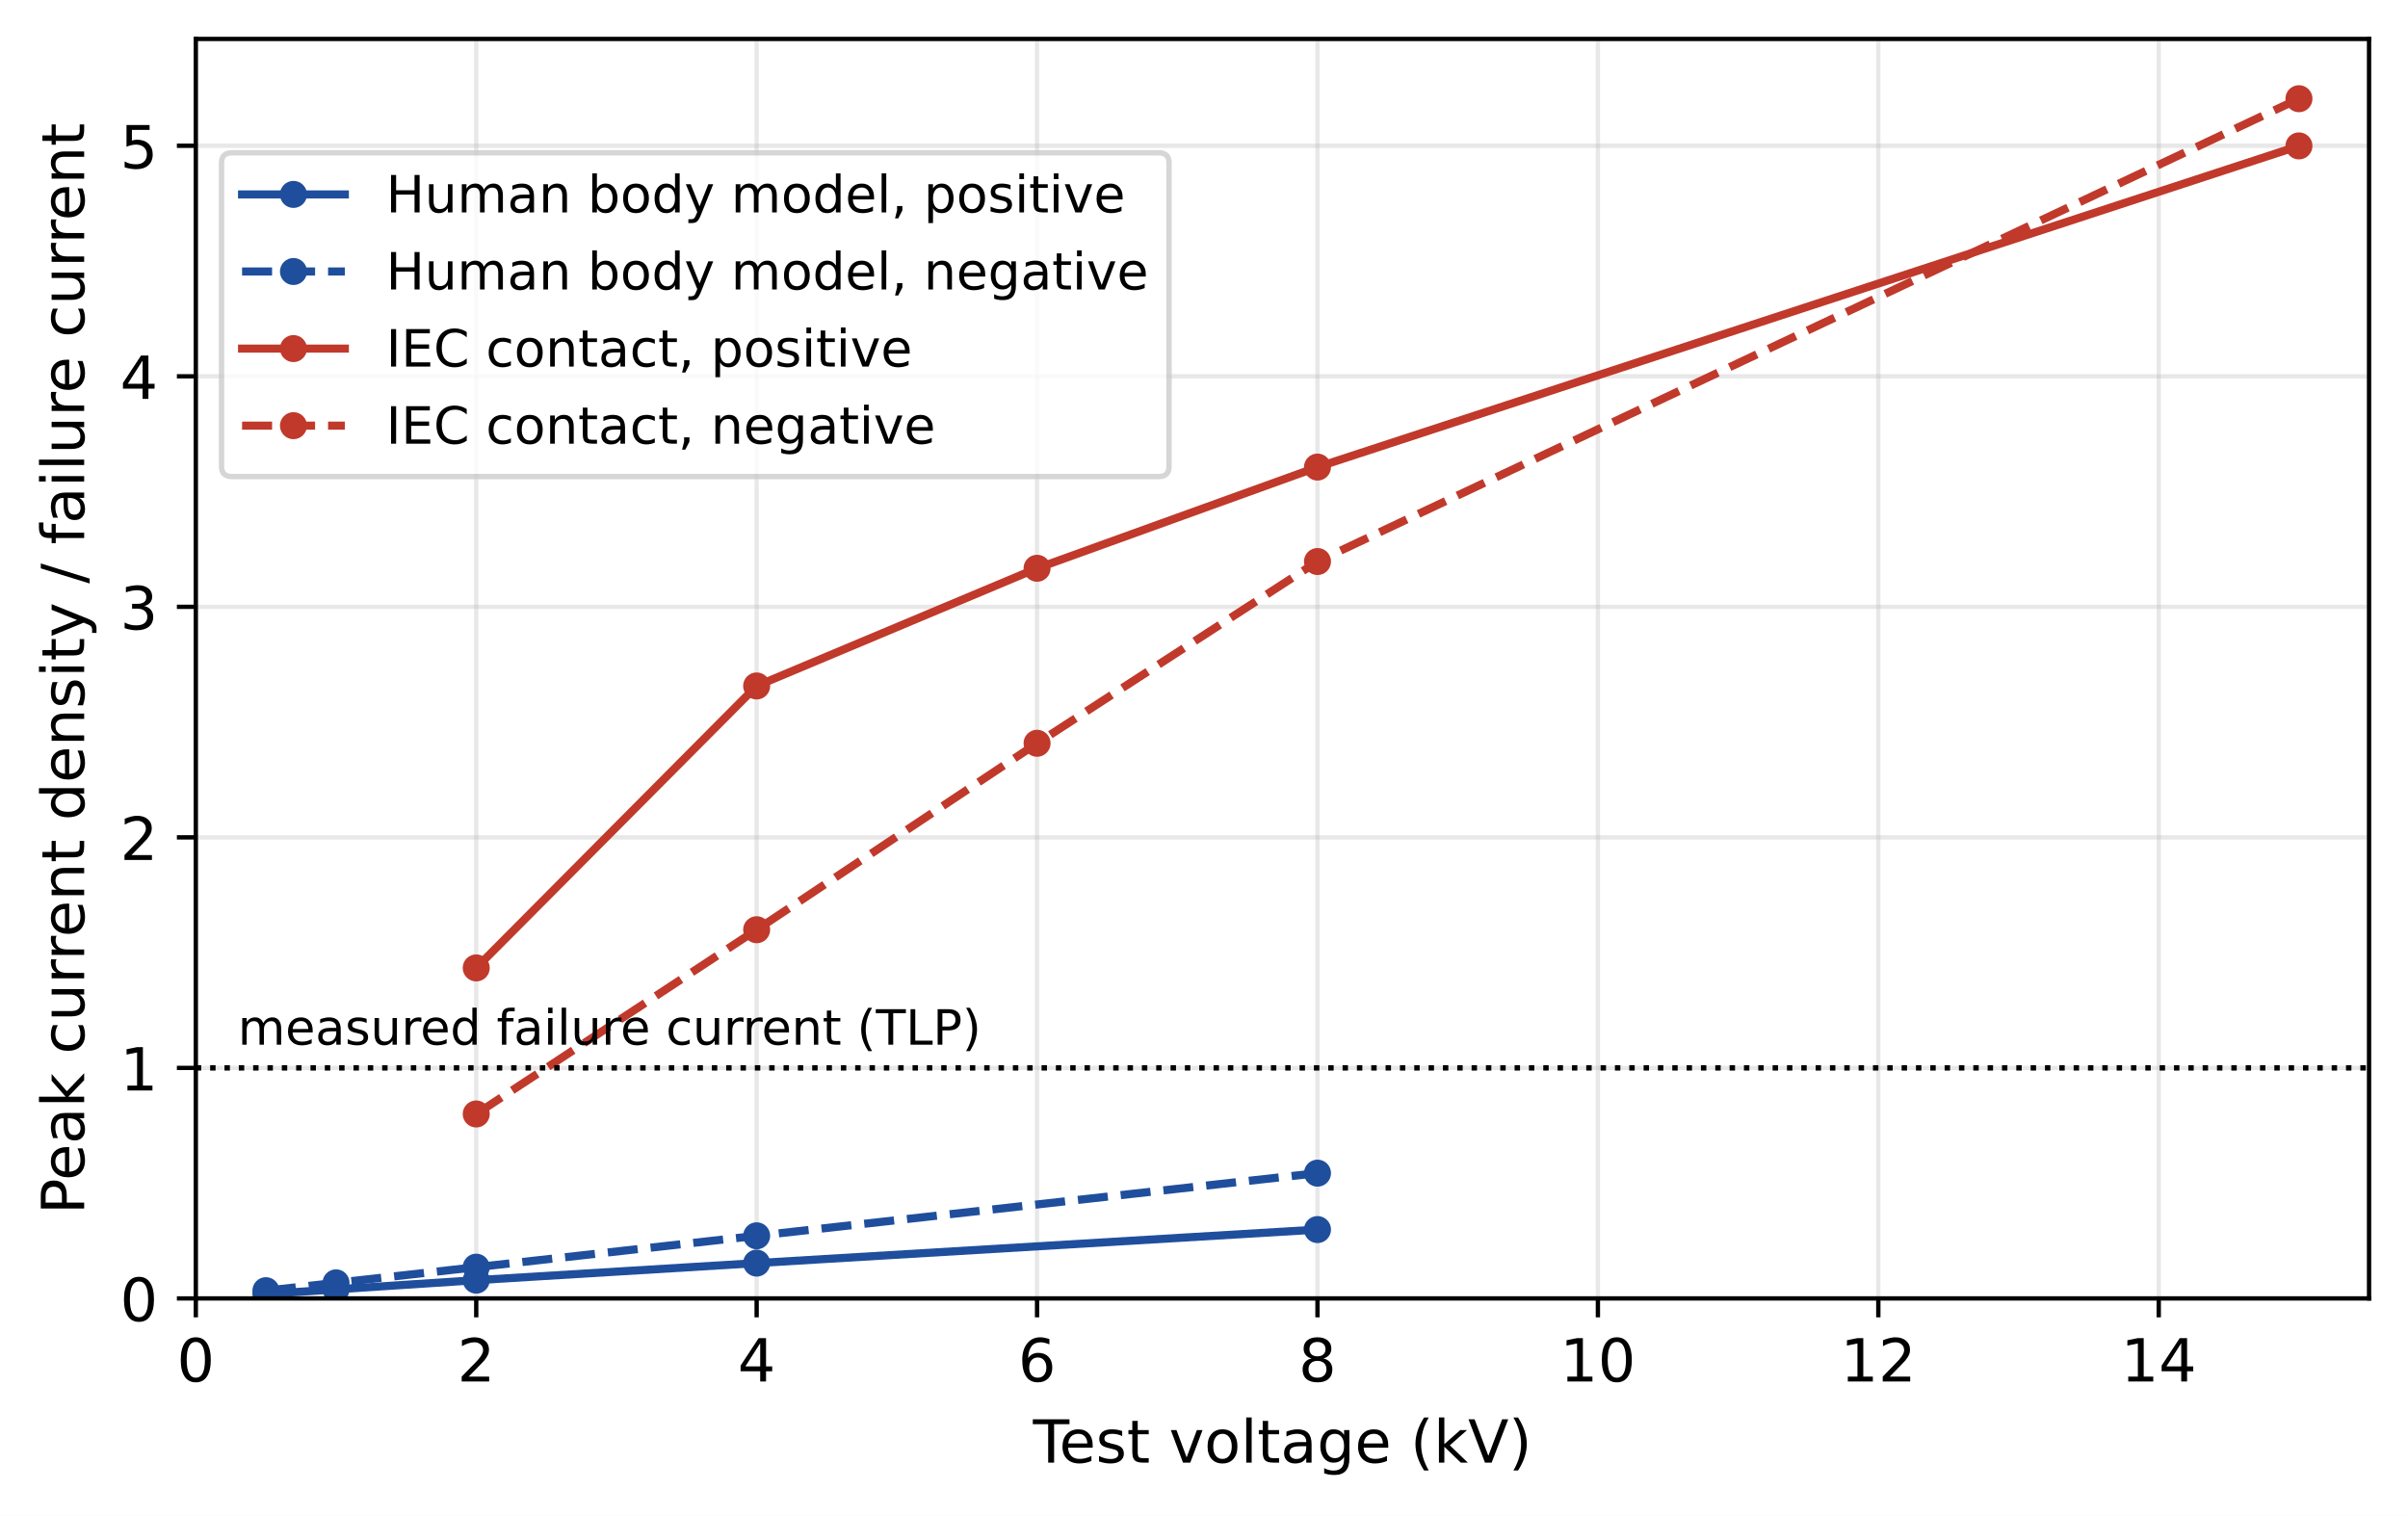
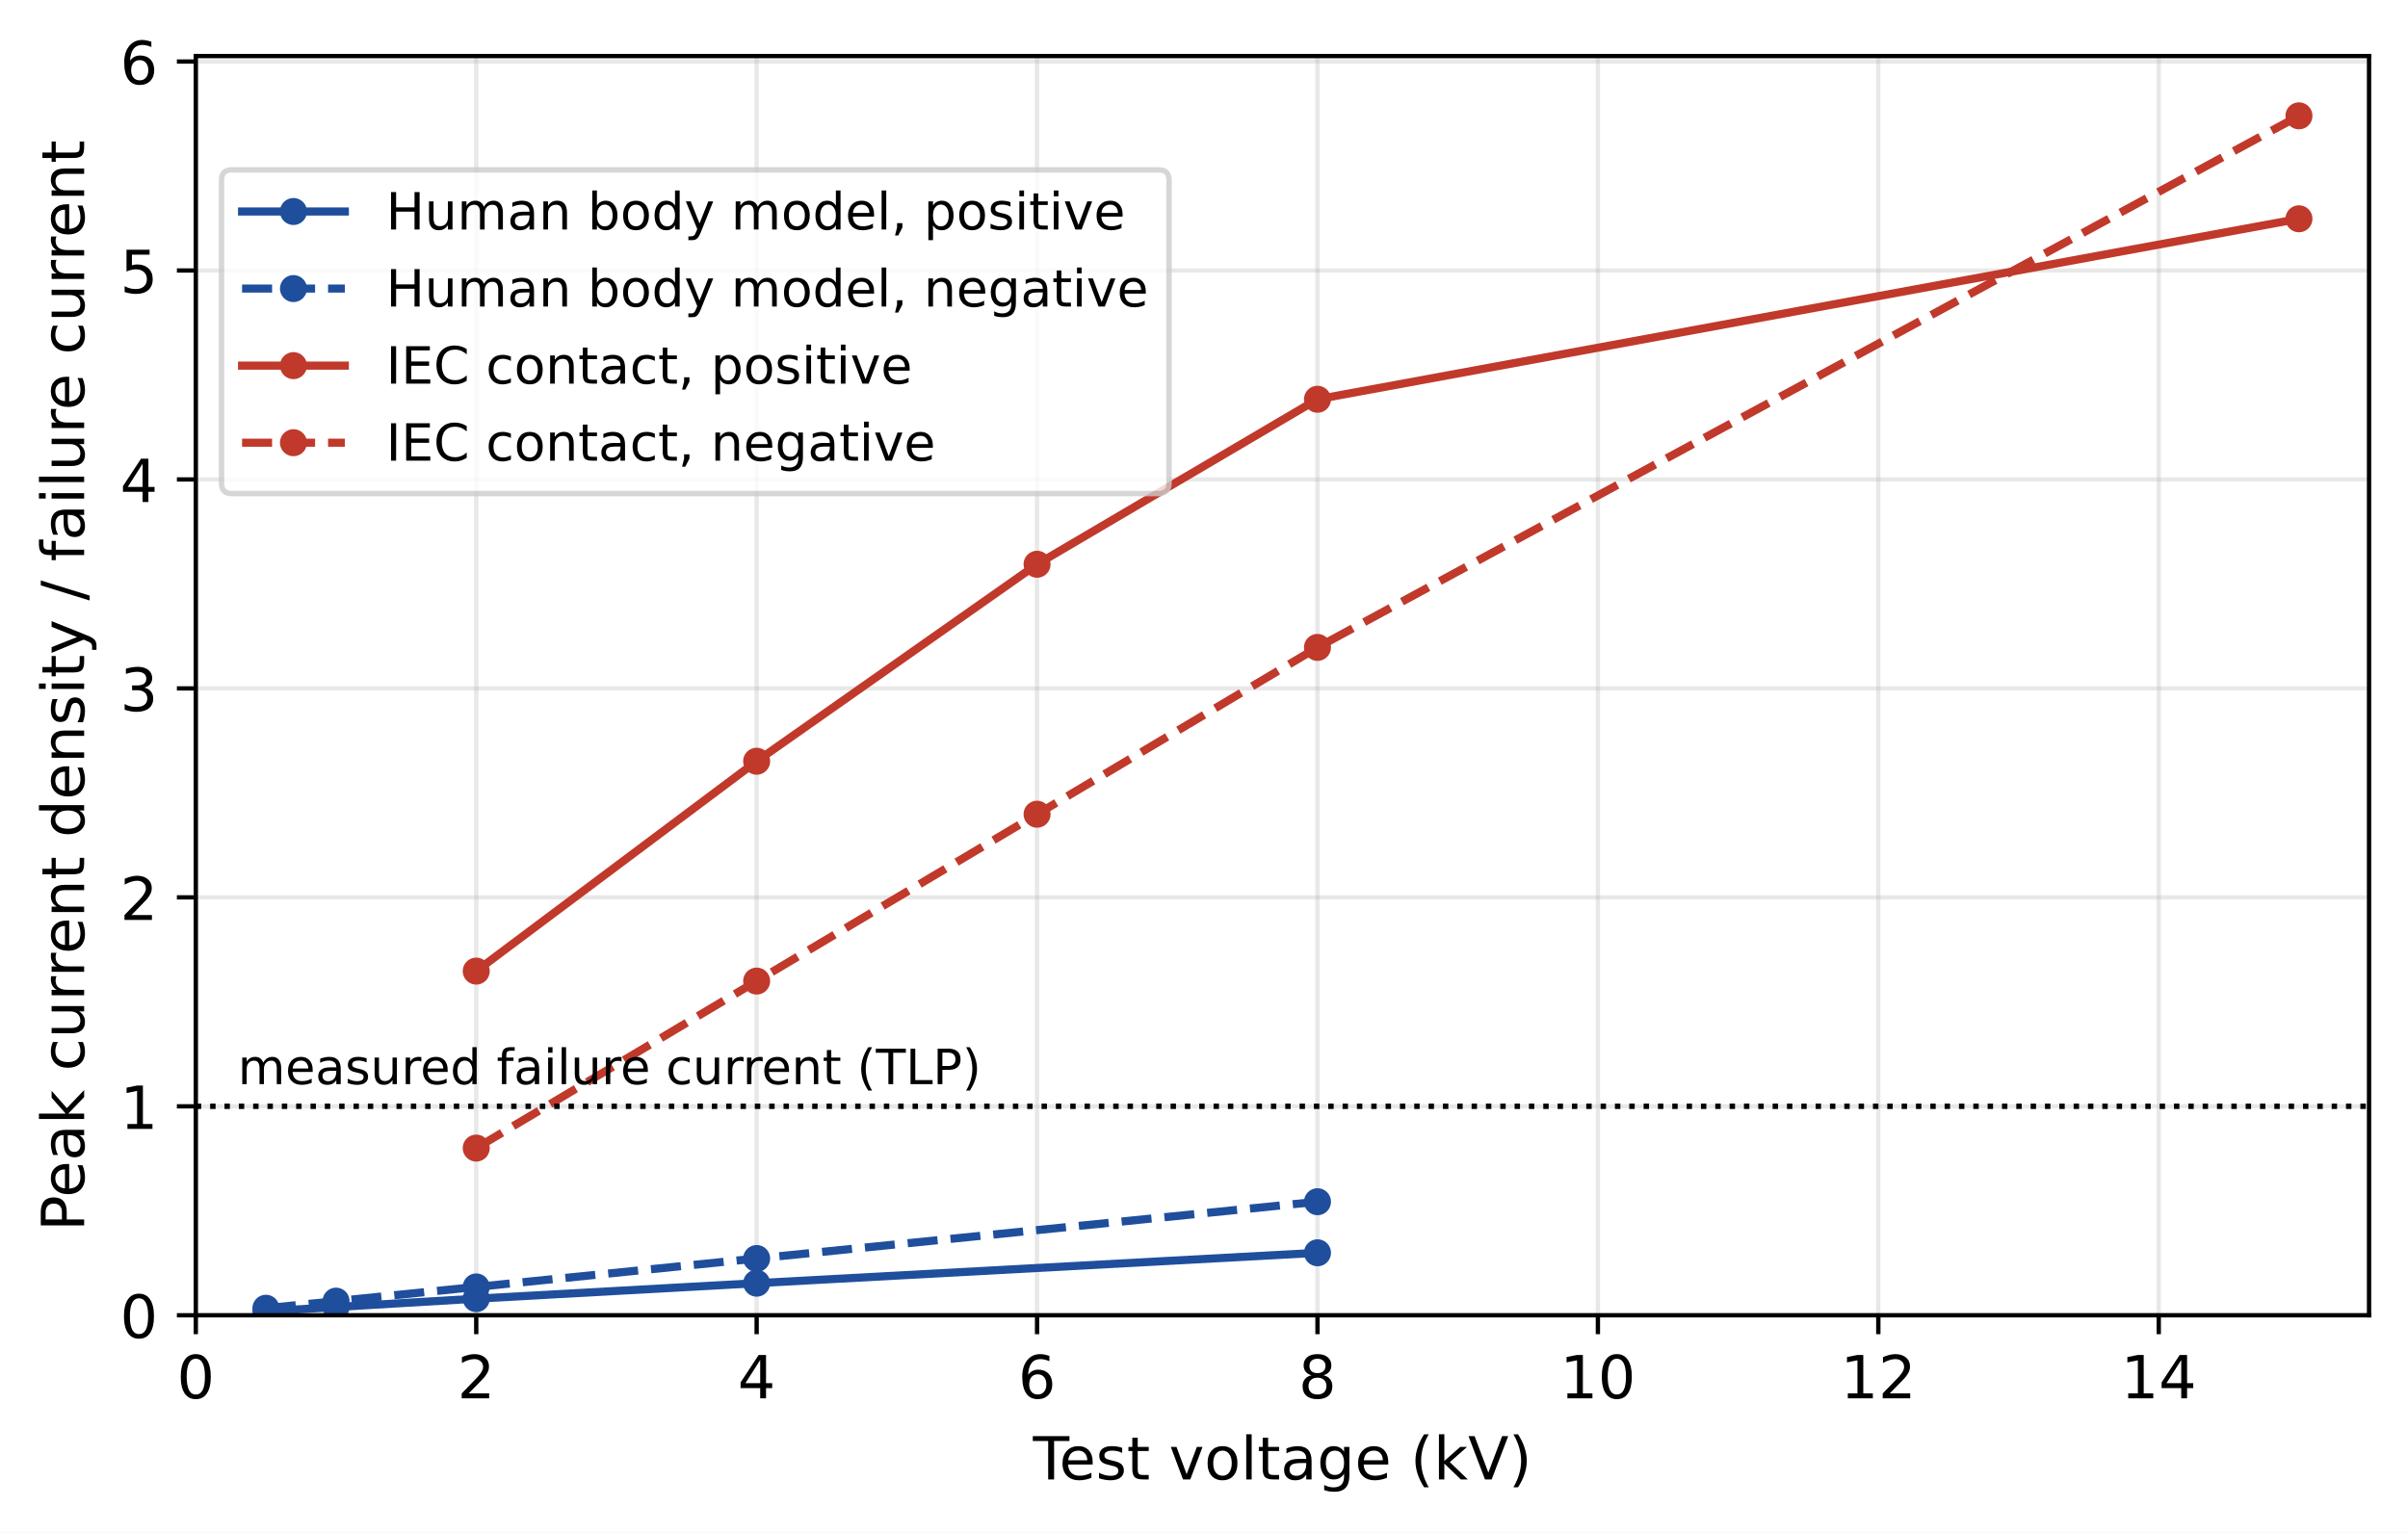
- <svg xmlns="http://www.w3.org/2000/svg" xmlns:xlink="http://www.w3.org/1999/xlink" width="445.16pt" height="280.249pt" viewBox="0 0 445.16 280.249" version="1.1">
+ <svg xmlns="http://www.w3.org/2000/svg" xmlns:xlink="http://www.w3.org/1999/xlink" width="445.16pt" height="283.416pt" viewBox="0 0 445.16 283.416" version="1.1">
  <defs>
    <style type="text/css">*{stroke-linejoin: round; stroke-linecap: butt}</style>
  </defs>
  <g id="figure_1">
    <g id="patch_1">
-       <path d="M 0 280.249  L 445.16 280.249  L 445.16 0  L 0 0  z " style="fill: #ffffff" />
+       <path d="M 0 283.416  L 445.16 283.416  L 445.16 0  L 0 0  z " style="fill: #ffffff" />
    </g>
    <g id="axes_1">
      <g id="patch_2">
-         <path d="M 36.2 240.048  L 437.96 240.048  L 437.96 7.2  L 36.2 7.2  z " style="fill: #ffffff" />
+         <path d="M 36.2 243.215  L 437.96 243.215  L 437.96 10.367  L 36.2 10.367  z " style="fill: #ffffff" />
      </g>
      <g id="matplotlib.axis_1">
        <g id="xtick_1">
          <g id="line2d_1">
-             <path d="M 36.2 240.048  L 36.2 7.2  " clip-path="url(#ped681c6981)" style="fill: none; stroke: #b0b0b0; stroke-opacity: 0.3; stroke-width: 0.8; stroke-linecap: square" />
+             <path d="M 36.2 243.215  L 36.2 10.367  " clip-path="url(#pb048deb9b1)" style="fill: none; stroke: #b0b0b0; stroke-opacity: 0.3; stroke-width: 0.8; stroke-linecap: square" />
          </g>
          <g id="line2d_2">
            <defs>
              <path id="m843d0feb86" d="M 0 0  L 0 3.5  " style="stroke: #000000; stroke-width: 0.8" />
            </defs>
            <g>
-               <use xlink:href="#m843d0feb86" x="36.2" y="240.048" style="stroke: #000000; stroke-width: 0.8" />
+               <use xlink:href="#m843d0feb86" x="36.2" y="243.215" style="stroke: #000000; stroke-width: 0.8" />
            </g>
          </g>
          <g id="text_1">
-             <text style="font-size: 11px; font-family: 'DejaVu Sans', 'Bitstream Vera Sans', 'Computer Modern Sans Serif', 'Lucida Grande', 'Verdana', 'Geneva', 'Lucid', 'Arial', 'Helvetica', 'Avant Garde', sans-serif; text-anchor: middle" x="36.2" y="255.405" transform="rotate(-0 36.19961 255.4054)">0</text>
+             <text style="font-size: 11px; font-family: 'DejaVu Sans', 'Bitstream Vera Sans', 'Computer Modern Sans Serif', 'Lucida Grande', 'Verdana', 'Geneva', 'Lucid', 'Arial', 'Helvetica', 'Avant Garde', sans-serif; text-anchor: middle" x="36.2" y="258.572" transform="rotate(-0 36.19961 258.5722)">0</text>
          </g>
        </g>
        <g id="xtick_2">
          <g id="line2d_3">
-             <path d="M 88.04 240.048  L 88.04 7.2  " clip-path="url(#ped681c6981)" style="fill: none; stroke: #b0b0b0; stroke-opacity: 0.3; stroke-width: 0.8; stroke-linecap: square" />
+             <path d="M 88.04 243.215  L 88.04 10.367  " clip-path="url(#pb048deb9b1)" style="fill: none; stroke: #b0b0b0; stroke-opacity: 0.3; stroke-width: 0.8; stroke-linecap: square" />
          </g>
          <g id="line2d_4">
            <g>
-               <use xlink:href="#m843d0feb86" x="88.04" y="240.048" style="stroke: #000000; stroke-width: 0.8" />
+               <use xlink:href="#m843d0feb86" x="88.04" y="243.215" style="stroke: #000000; stroke-width: 0.8" />
            </g>
          </g>
          <g id="text_2">
-             <text style="font-size: 11px; font-family: 'DejaVu Sans', 'Bitstream Vera Sans', 'Computer Modern Sans Serif', 'Lucida Grande', 'Verdana', 'Geneva', 'Lucid', 'Arial', 'Helvetica', 'Avant Garde', sans-serif; text-anchor: middle" x="88.04" y="255.405" transform="rotate(-0 88.03961 255.4054)">2</text>
+             <text style="font-size: 11px; font-family: 'DejaVu Sans', 'Bitstream Vera Sans', 'Computer Modern Sans Serif', 'Lucida Grande', 'Verdana', 'Geneva', 'Lucid', 'Arial', 'Helvetica', 'Avant Garde', sans-serif; text-anchor: middle" x="88.04" y="258.572" transform="rotate(-0 88.03961 258.5722)">2</text>
          </g>
        </g>
        <g id="xtick_3">
          <g id="line2d_5">
-             <path d="M 139.88 240.048  L 139.88 7.2  " clip-path="url(#ped681c6981)" style="fill: none; stroke: #b0b0b0; stroke-opacity: 0.3; stroke-width: 0.8; stroke-linecap: square" />
+             <path d="M 139.88 243.215  L 139.88 10.367  " clip-path="url(#pb048deb9b1)" style="fill: none; stroke: #b0b0b0; stroke-opacity: 0.3; stroke-width: 0.8; stroke-linecap: square" />
          </g>
          <g id="line2d_6">
            <g>
-               <use xlink:href="#m843d0feb86" x="139.88" y="240.048" style="stroke: #000000; stroke-width: 0.8" />
+               <use xlink:href="#m843d0feb86" x="139.88" y="243.215" style="stroke: #000000; stroke-width: 0.8" />
            </g>
          </g>
          <g id="text_3">
-             <text style="font-size: 11px; font-family: 'DejaVu Sans', 'Bitstream Vera Sans', 'Computer Modern Sans Serif', 'Lucida Grande', 'Verdana', 'Geneva', 'Lucid', 'Arial', 'Helvetica', 'Avant Garde', sans-serif; text-anchor: middle" x="139.88" y="255.405" transform="rotate(-0 139.8796 255.4054)">4</text>
+             <text style="font-size: 11px; font-family: 'DejaVu Sans', 'Bitstream Vera Sans', 'Computer Modern Sans Serif', 'Lucida Grande', 'Verdana', 'Geneva', 'Lucid', 'Arial', 'Helvetica', 'Avant Garde', sans-serif; text-anchor: middle" x="139.88" y="258.572" transform="rotate(-0 139.8796 258.5722)">4</text>
          </g>
        </g>
        <g id="xtick_4">
          <g id="line2d_7">
-             <path d="M 191.72 240.048  L 191.72 7.2  " clip-path="url(#ped681c6981)" style="fill: none; stroke: #b0b0b0; stroke-opacity: 0.3; stroke-width: 0.8; stroke-linecap: square" />
+             <path d="M 191.72 243.215  L 191.72 10.367  " clip-path="url(#pb048deb9b1)" style="fill: none; stroke: #b0b0b0; stroke-opacity: 0.3; stroke-width: 0.8; stroke-linecap: square" />
          </g>
          <g id="line2d_8">
            <g>
-               <use xlink:href="#m843d0feb86" x="191.72" y="240.048" style="stroke: #000000; stroke-width: 0.8" />
+               <use xlink:href="#m843d0feb86" x="191.72" y="243.215" style="stroke: #000000; stroke-width: 0.8" />
            </g>
          </g>
          <g id="text_4">
-             <text style="font-size: 11px; font-family: 'DejaVu Sans', 'Bitstream Vera Sans', 'Computer Modern Sans Serif', 'Lucida Grande', 'Verdana', 'Geneva', 'Lucid', 'Arial', 'Helvetica', 'Avant Garde', sans-serif; text-anchor: middle" x="191.72" y="255.405" transform="rotate(-0 191.7196 255.4054)">6</text>
+             <text style="font-size: 11px; font-family: 'DejaVu Sans', 'Bitstream Vera Sans', 'Computer Modern Sans Serif', 'Lucida Grande', 'Verdana', 'Geneva', 'Lucid', 'Arial', 'Helvetica', 'Avant Garde', sans-serif; text-anchor: middle" x="191.72" y="258.572" transform="rotate(-0 191.7196 258.5722)">6</text>
          </g>
        </g>
        <g id="xtick_5">
          <g id="line2d_9">
-             <path d="M 243.56 240.048  L 243.56 7.2  " clip-path="url(#ped681c6981)" style="fill: none; stroke: #b0b0b0; stroke-opacity: 0.3; stroke-width: 0.8; stroke-linecap: square" />
+             <path d="M 243.56 243.215  L 243.56 10.367  " clip-path="url(#pb048deb9b1)" style="fill: none; stroke: #b0b0b0; stroke-opacity: 0.3; stroke-width: 0.8; stroke-linecap: square" />
          </g>
          <g id="line2d_10">
            <g>
-               <use xlink:href="#m843d0feb86" x="243.56" y="240.048" style="stroke: #000000; stroke-width: 0.8" />
+               <use xlink:href="#m843d0feb86" x="243.56" y="243.215" style="stroke: #000000; stroke-width: 0.8" />
            </g>
          </g>
          <g id="text_5">
-             <text style="font-size: 11px; font-family: 'DejaVu Sans', 'Bitstream Vera Sans', 'Computer Modern Sans Serif', 'Lucida Grande', 'Verdana', 'Geneva', 'Lucid', 'Arial', 'Helvetica', 'Avant Garde', sans-serif; text-anchor: middle" x="243.56" y="255.405" transform="rotate(-0 243.5596 255.4054)">8</text>
+             <text style="font-size: 11px; font-family: 'DejaVu Sans', 'Bitstream Vera Sans', 'Computer Modern Sans Serif', 'Lucida Grande', 'Verdana', 'Geneva', 'Lucid', 'Arial', 'Helvetica', 'Avant Garde', sans-serif; text-anchor: middle" x="243.56" y="258.572" transform="rotate(-0 243.5596 258.5722)">8</text>
          </g>
        </g>
        <g id="xtick_6">
          <g id="line2d_11">
-             <path d="M 295.4 240.048  L 295.4 7.2  " clip-path="url(#ped681c6981)" style="fill: none; stroke: #b0b0b0; stroke-opacity: 0.3; stroke-width: 0.8; stroke-linecap: square" />
+             <path d="M 295.4 243.215  L 295.4 10.367  " clip-path="url(#pb048deb9b1)" style="fill: none; stroke: #b0b0b0; stroke-opacity: 0.3; stroke-width: 0.8; stroke-linecap: square" />
          </g>
          <g id="line2d_12">
            <g>
-               <use xlink:href="#m843d0feb86" x="295.4" y="240.048" style="stroke: #000000; stroke-width: 0.8" />
+               <use xlink:href="#m843d0feb86" x="295.4" y="243.215" style="stroke: #000000; stroke-width: 0.8" />
            </g>
          </g>
          <g id="text_6">
-             <text style="font-size: 11px; font-family: 'DejaVu Sans', 'Bitstream Vera Sans', 'Computer Modern Sans Serif', 'Lucida Grande', 'Verdana', 'Geneva', 'Lucid', 'Arial', 'Helvetica', 'Avant Garde', sans-serif; text-anchor: middle" x="295.4" y="255.405" transform="rotate(-0 295.3996 255.4054)">10</text>
+             <text style="font-size: 11px; font-family: 'DejaVu Sans', 'Bitstream Vera Sans', 'Computer Modern Sans Serif', 'Lucida Grande', 'Verdana', 'Geneva', 'Lucid', 'Arial', 'Helvetica', 'Avant Garde', sans-serif; text-anchor: middle" x="295.4" y="258.572" transform="rotate(-0 295.3996 258.5722)">10</text>
          </g>
        </g>
        <g id="xtick_7">
          <g id="line2d_13">
-             <path d="M 347.24 240.048  L 347.24 7.2  " clip-path="url(#ped681c6981)" style="fill: none; stroke: #b0b0b0; stroke-opacity: 0.3; stroke-width: 0.8; stroke-linecap: square" />
+             <path d="M 347.24 243.215  L 347.24 10.367  " clip-path="url(#pb048deb9b1)" style="fill: none; stroke: #b0b0b0; stroke-opacity: 0.3; stroke-width: 0.8; stroke-linecap: square" />
          </g>
          <g id="line2d_14">
            <g>
-               <use xlink:href="#m843d0feb86" x="347.24" y="240.048" style="stroke: #000000; stroke-width: 0.8" />
+               <use xlink:href="#m843d0feb86" x="347.24" y="243.215" style="stroke: #000000; stroke-width: 0.8" />
            </g>
          </g>
          <g id="text_7">
-             <text style="font-size: 11px; font-family: 'DejaVu Sans', 'Bitstream Vera Sans', 'Computer Modern Sans Serif', 'Lucida Grande', 'Verdana', 'Geneva', 'Lucid', 'Arial', 'Helvetica', 'Avant Garde', sans-serif; text-anchor: middle" x="347.24" y="255.405" transform="rotate(-0 347.2396 255.4054)">12</text>
+             <text style="font-size: 11px; font-family: 'DejaVu Sans', 'Bitstream Vera Sans', 'Computer Modern Sans Serif', 'Lucida Grande', 'Verdana', 'Geneva', 'Lucid', 'Arial', 'Helvetica', 'Avant Garde', sans-serif; text-anchor: middle" x="347.24" y="258.572" transform="rotate(-0 347.2396 258.5722)">12</text>
          </g>
        </g>
        <g id="xtick_8">
          <g id="line2d_15">
-             <path d="M 399.08 240.048  L 399.08 7.2  " clip-path="url(#ped681c6981)" style="fill: none; stroke: #b0b0b0; stroke-opacity: 0.3; stroke-width: 0.8; stroke-linecap: square" />
+             <path d="M 399.08 243.215  L 399.08 10.367  " clip-path="url(#pb048deb9b1)" style="fill: none; stroke: #b0b0b0; stroke-opacity: 0.3; stroke-width: 0.8; stroke-linecap: square" />
          </g>
          <g id="line2d_16">
            <g>
-               <use xlink:href="#m843d0feb86" x="399.08" y="240.048" style="stroke: #000000; stroke-width: 0.8" />
+               <use xlink:href="#m843d0feb86" x="399.08" y="243.215" style="stroke: #000000; stroke-width: 0.8" />
            </g>
          </g>
          <g id="text_8">
-             <text style="font-size: 11px; font-family: 'DejaVu Sans', 'Bitstream Vera Sans', 'Computer Modern Sans Serif', 'Lucida Grande', 'Verdana', 'Geneva', 'Lucid', 'Arial', 'Helvetica', 'Avant Garde', sans-serif; text-anchor: middle" x="399.08" y="255.405" transform="rotate(-0 399.0796 255.4054)">14</text>
+             <text style="font-size: 11px; font-family: 'DejaVu Sans', 'Bitstream Vera Sans', 'Computer Modern Sans Serif', 'Lucida Grande', 'Verdana', 'Geneva', 'Lucid', 'Arial', 'Helvetica', 'Avant Garde', sans-serif; text-anchor: middle" x="399.08" y="258.572" transform="rotate(-0 399.0796 258.5722)">14</text>
          </g>
        </g>
        <g id="text_9">
-           <text style="font-size: 11px; font-family: 'DejaVu Sans', 'Bitstream Vera Sans', 'Computer Modern Sans Serif', 'Lucida Grande', 'Verdana', 'Geneva', 'Lucid', 'Arial', 'Helvetica', 'Avant Garde', sans-serif; text-anchor: middle" x="237.08" y="270.406" transform="rotate(-0 237.0796 270.4063)">Test voltage (kV)</text>
+           <text style="font-size: 11px; font-family: 'DejaVu Sans', 'Bitstream Vera Sans', 'Computer Modern Sans Serif', 'Lucida Grande', 'Verdana', 'Geneva', 'Lucid', 'Arial', 'Helvetica', 'Avant Garde', sans-serif; text-anchor: middle" x="237.08" y="273.573" transform="rotate(-0 237.0796 273.5731)">Test voltage (kV)</text>
        </g>
      </g>
      <g id="matplotlib.axis_2">
        <g id="ytick_1">
          <g id="line2d_17">
-             <path d="M 36.2 240.048  L 437.96 240.048  " clip-path="url(#ped681c6981)" style="fill: none; stroke: #b0b0b0; stroke-opacity: 0.3; stroke-width: 0.8; stroke-linecap: square" />
+             <path d="M 36.2 243.215  L 437.96 243.215  " clip-path="url(#pb048deb9b1)" style="fill: none; stroke: #b0b0b0; stroke-opacity: 0.3; stroke-width: 0.8; stroke-linecap: square" />
          </g>
          <g id="line2d_18">
            <defs>
              <path id="mdb34719548" d="M 0 0  L -3.5 0  " style="stroke: #000000; stroke-width: 0.8" />
            </defs>
            <g>
-               <use xlink:href="#mdb34719548" x="36.2" y="240.048" style="stroke: #000000; stroke-width: 0.8" />
+               <use xlink:href="#mdb34719548" x="36.2" y="243.215" style="stroke: #000000; stroke-width: 0.8" />
            </g>
          </g>
          <g id="text_10">
-             <text style="font-size: 11px; font-family: 'DejaVu Sans', 'Bitstream Vera Sans', 'Computer Modern Sans Serif', 'Lucida Grande', 'Verdana', 'Geneva', 'Lucid', 'Arial', 'Helvetica', 'Avant Garde', sans-serif; text-anchor: end" x="29.2" y="244.227" transform="rotate(-0 29.19961 244.2267)">0</text>
+             <text style="font-size: 11px; font-family: 'DejaVu Sans', 'Bitstream Vera Sans', 'Computer Modern Sans Serif', 'Lucida Grande', 'Verdana', 'Geneva', 'Lucid', 'Arial', 'Helvetica', 'Avant Garde', sans-serif; text-anchor: end" x="29.2" y="247.394" transform="rotate(-0 29.19961 247.3935)">0</text>
          </g>
        </g>
        <g id="ytick_2">
          <g id="line2d_19">
-             <path d="M 36.2 197.428  L 437.96 197.428  " clip-path="url(#ped681c6981)" style="fill: none; stroke: #b0b0b0; stroke-opacity: 0.3; stroke-width: 0.8; stroke-linecap: square" />
+             <path d="M 36.2 204.575  L 437.96 204.575  " clip-path="url(#pb048deb9b1)" style="fill: none; stroke: #b0b0b0; stroke-opacity: 0.3; stroke-width: 0.8; stroke-linecap: square" />
          </g>
          <g id="line2d_20">
            <g>
-               <use xlink:href="#mdb34719548" x="36.2" y="197.428" style="stroke: #000000; stroke-width: 0.8" />
+               <use xlink:href="#mdb34719548" x="36.2" y="204.575" style="stroke: #000000; stroke-width: 0.8" />
            </g>
          </g>
          <g id="text_11">
-             <text style="font-size: 11px; font-family: 'DejaVu Sans', 'Bitstream Vera Sans', 'Computer Modern Sans Serif', 'Lucida Grande', 'Verdana', 'Geneva', 'Lucid', 'Arial', 'Helvetica', 'Avant Garde', sans-serif; text-anchor: end" x="29.2" y="201.607" transform="rotate(-0 29.19961 201.6066)">1</text>
+             <text style="font-size: 11px; font-family: 'DejaVu Sans', 'Bitstream Vera Sans', 'Computer Modern Sans Serif', 'Lucida Grande', 'Verdana', 'Geneva', 'Lucid', 'Arial', 'Helvetica', 'Avant Garde', sans-serif; text-anchor: end" x="29.2" y="208.754" transform="rotate(-0 29.19961 208.7542)">1</text>
          </g>
        </g>
        <g id="ytick_3">
          <g id="line2d_21">
-             <path d="M 36.2 154.808  L 437.96 154.808  " clip-path="url(#ped681c6981)" style="fill: none; stroke: #b0b0b0; stroke-opacity: 0.3; stroke-width: 0.8; stroke-linecap: square" />
+             <path d="M 36.2 165.936  L 437.96 165.936  " clip-path="url(#pb048deb9b1)" style="fill: none; stroke: #b0b0b0; stroke-opacity: 0.3; stroke-width: 0.8; stroke-linecap: square" />
          </g>
          <g id="line2d_22">
            <g>
-               <use xlink:href="#mdb34719548" x="36.2" y="154.808" style="stroke: #000000; stroke-width: 0.8" />
+               <use xlink:href="#mdb34719548" x="36.2" y="165.936" style="stroke: #000000; stroke-width: 0.8" />
            </g>
          </g>
          <g id="text_12">
-             <text style="font-size: 11px; font-family: 'DejaVu Sans', 'Bitstream Vera Sans', 'Computer Modern Sans Serif', 'Lucida Grande', 'Verdana', 'Geneva', 'Lucid', 'Arial', 'Helvetica', 'Avant Garde', sans-serif; text-anchor: end" x="29.2" y="158.987" transform="rotate(-0 29.19961 158.9866)">2</text>
+             <text style="font-size: 11px; font-family: 'DejaVu Sans', 'Bitstream Vera Sans', 'Computer Modern Sans Serif', 'Lucida Grande', 'Verdana', 'Geneva', 'Lucid', 'Arial', 'Helvetica', 'Avant Garde', sans-serif; text-anchor: end" x="29.2" y="170.115" transform="rotate(-0 29.19961 170.1148)">2</text>
          </g>
        </g>
        <g id="ytick_4">
          <g id="line2d_23">
-             <path d="M 36.2 112.188  L 437.96 112.188  " clip-path="url(#ped681c6981)" style="fill: none; stroke: #b0b0b0; stroke-opacity: 0.3; stroke-width: 0.8; stroke-linecap: square" />
+             <path d="M 36.2 127.297  L 437.96 127.297  " clip-path="url(#pb048deb9b1)" style="fill: none; stroke: #b0b0b0; stroke-opacity: 0.3; stroke-width: 0.8; stroke-linecap: square" />
          </g>
          <g id="line2d_24">
            <g>
-               <use xlink:href="#mdb34719548" x="36.2" y="112.188" style="stroke: #000000; stroke-width: 0.8" />
+               <use xlink:href="#mdb34719548" x="36.2" y="127.297" style="stroke: #000000; stroke-width: 0.8" />
            </g>
          </g>
          <g id="text_13">
-             <text style="font-size: 11px; font-family: 'DejaVu Sans', 'Bitstream Vera Sans', 'Computer Modern Sans Serif', 'Lucida Grande', 'Verdana', 'Geneva', 'Lucid', 'Arial', 'Helvetica', 'Avant Garde', sans-serif; text-anchor: end" x="29.2" y="116.366" transform="rotate(-0 29.19961 116.3665)">3</text>
+             <text style="font-size: 11px; font-family: 'DejaVu Sans', 'Bitstream Vera Sans', 'Computer Modern Sans Serif', 'Lucida Grande', 'Verdana', 'Geneva', 'Lucid', 'Arial', 'Helvetica', 'Avant Garde', sans-serif; text-anchor: end" x="29.2" y="131.475" transform="rotate(-0 29.19961 131.4755)">3</text>
          </g>
        </g>
        <g id="ytick_5">
          <g id="line2d_25">
-             <path d="M 36.2 69.568  L 437.96 69.568  " clip-path="url(#ped681c6981)" style="fill: none; stroke: #b0b0b0; stroke-opacity: 0.3; stroke-width: 0.8; stroke-linecap: square" />
+             <path d="M 36.2 88.657  L 437.96 88.657  " clip-path="url(#pb048deb9b1)" style="fill: none; stroke: #b0b0b0; stroke-opacity: 0.3; stroke-width: 0.8; stroke-linecap: square" />
          </g>
          <g id="line2d_26">
            <g>
-               <use xlink:href="#mdb34719548" x="36.2" y="69.568" style="stroke: #000000; stroke-width: 0.8" />
+               <use xlink:href="#mdb34719548" x="36.2" y="88.657" style="stroke: #000000; stroke-width: 0.8" />
            </g>
          </g>
          <g id="text_14">
-             <text style="font-size: 11px; font-family: 'DejaVu Sans', 'Bitstream Vera Sans', 'Computer Modern Sans Serif', 'Lucida Grande', 'Verdana', 'Geneva', 'Lucid', 'Arial', 'Helvetica', 'Avant Garde', sans-serif; text-anchor: end" x="29.2" y="73.746" transform="rotate(-0 29.19961 73.74639)">4</text>
+             <text style="font-size: 11px; font-family: 'DejaVu Sans', 'Bitstream Vera Sans', 'Computer Modern Sans Serif', 'Lucida Grande', 'Verdana', 'Geneva', 'Lucid', 'Arial', 'Helvetica', 'Avant Garde', sans-serif; text-anchor: end" x="29.2" y="92.836" transform="rotate(-0 29.19961 92.83613)">4</text>
          </g>
        </g>
        <g id="ytick_6">
          <g id="line2d_27">
-             <path d="M 36.2 26.948  L 437.96 26.948  " clip-path="url(#ped681c6981)" style="fill: none; stroke: #b0b0b0; stroke-opacity: 0.3; stroke-width: 0.8; stroke-linecap: square" />
+             <path d="M 36.2 50.018  L 437.96 50.018  " clip-path="url(#pb048deb9b1)" style="fill: none; stroke: #b0b0b0; stroke-opacity: 0.3; stroke-width: 0.8; stroke-linecap: square" />
          </g>
          <g id="line2d_28">
            <g>
-               <use xlink:href="#mdb34719548" x="36.2" y="26.948" style="stroke: #000000; stroke-width: 0.8" />
+               <use xlink:href="#mdb34719548" x="36.2" y="50.018" style="stroke: #000000; stroke-width: 0.8" />
            </g>
          </g>
          <g id="text_15">
-             <text style="font-size: 11px; font-family: 'DejaVu Sans', 'Bitstream Vera Sans', 'Computer Modern Sans Serif', 'Lucida Grande', 'Verdana', 'Geneva', 'Lucid', 'Arial', 'Helvetica', 'Avant Garde', sans-serif; text-anchor: end" x="29.2" y="31.126" transform="rotate(-0 29.19961 31.12631)">5</text>
-           </g>
-         </g>
-         <g id="text_16">
-           <text style="font-size: 11px; font-family: 'DejaVu Sans', 'Bitstream Vera Sans', 'Computer Modern Sans Serif', 'Lucida Grande', 'Verdana', 'Geneva', 'Lucid', 'Arial', 'Helvetica', 'Avant Garde', sans-serif; text-anchor: middle" x="15.558" y="123.624" transform="rotate(-90 15.55828 123.624)">Peak current density / failure current</text>
-         </g>
-       </g>
-       <g id="line2d_29">
-         <path d="M 49.16 239.234  L 62.12 238.368  L 88.04 236.67  L 139.88 233.516  L 243.56 227.32  " clip-path="url(#ped681c6981)" style="fill: none; stroke: #1f4e9c; stroke-width: 1.5; stroke-linecap: square" />
+             <text style="font-size: 11px; font-family: 'DejaVu Sans', 'Bitstream Vera Sans', 'Computer Modern Sans Serif', 'Lucida Grande', 'Verdana', 'Geneva', 'Lucid', 'Arial', 'Helvetica', 'Avant Garde', sans-serif; text-anchor: end" x="29.2" y="54.197" transform="rotate(-0 29.19961 54.19677)">5</text>
+           </g>
+         </g>
+         <g id="ytick_7">
+           <g id="line2d_29">
+             <path d="M 36.2 11.379  L 437.96 11.379  " clip-path="url(#pb048deb9b1)" style="fill: none; stroke: #b0b0b0; stroke-opacity: 0.3; stroke-width: 0.8; stroke-linecap: square" />
+           </g>
+           <g id="line2d_30">
+             <g>
+               <use xlink:href="#mdb34719548" x="36.2" y="11.379" style="stroke: #000000; stroke-width: 0.8" />
+             </g>
+           </g>
+           <g id="text_16">
+             <text style="font-size: 11px; font-family: 'DejaVu Sans', 'Bitstream Vera Sans', 'Computer Modern Sans Serif', 'Lucida Grande', 'Verdana', 'Geneva', 'Lucid', 'Arial', 'Helvetica', 'Avant Garde', sans-serif; text-anchor: end" x="29.2" y="15.557" transform="rotate(-0 29.19961 15.55742)">6</text>
+           </g>
+         </g>
+         <g id="text_17">
+           <text style="font-size: 11px; font-family: 'DejaVu Sans', 'Bitstream Vera Sans', 'Computer Modern Sans Serif', 'Lucida Grande', 'Verdana', 'Geneva', 'Lucid', 'Arial', 'Helvetica', 'Avant Garde', sans-serif; text-anchor: middle" x="15.558" y="126.791" transform="rotate(-90 15.55828 126.7908)">Peak current density / failure current</text>
+         </g>
+       </g>
+       <g id="line2d_31">
+         <path d="M 49.16 242.477  L 62.12 241.691  L 88.04 240.146  L 139.88 237.28  L 243.56 231.663  " clip-path="url(#pb048deb9b1)" style="fill: none; stroke: #1f4e9c; stroke-width: 1.5; stroke-linecap: square" />
        <defs>
          <path id="m4af2c50f11" d="M 0 2  C 0.53 2 1.039 1.789 1.414 1.414  C 1.789 1.039 2 0.53 2 0  C 2 -0.53 1.789 -1.039 1.414 -1.414  C 1.039 -1.789 0.53 -2 0 -2  C -0.53 -2 -1.039 -1.789 -1.414 -1.414  C -1.789 -1.039 -2 -0.53 -2 0  C -2 0.53 -1.789 1.039 -1.414 1.414  C -1.039 1.789 -0.53 2 0 2  z " style="stroke: #1f4e9c" />
        </defs>
-         <g clip-path="url(#ped681c6981)">
-           <use xlink:href="#m4af2c50f11" x="49.16" y="239.234" style="fill: #1f4e9c; stroke: #1f4e9c" />
-           <use xlink:href="#m4af2c50f11" x="62.12" y="238.368" style="fill: #1f4e9c; stroke: #1f4e9c" />
-           <use xlink:href="#m4af2c50f11" x="88.04" y="236.67" style="fill: #1f4e9c; stroke: #1f4e9c" />
-           <use xlink:href="#m4af2c50f11" x="139.88" y="233.516" style="fill: #1f4e9c; stroke: #1f4e9c" />
-           <use xlink:href="#m4af2c50f11" x="243.56" y="227.32" style="fill: #1f4e9c; stroke: #1f4e9c" />
-         </g>
-       </g>
-       <g id="line2d_30">
-         <path d="M 49.16 238.617  L 62.12 237.168  L 88.04 234.269  L 139.88 228.472  L 243.56 216.887  " clip-path="url(#ped681c6981)" style="fill: none; stroke-dasharray: 5.55,2.4; stroke-dashoffset: 0; stroke: #1f4e9c; stroke-width: 1.5" />
-         <g clip-path="url(#ped681c6981)">
-           <use xlink:href="#m4af2c50f11" x="49.16" y="238.617" style="fill: #1f4e9c; stroke: #1f4e9c" />
-           <use xlink:href="#m4af2c50f11" x="62.12" y="237.168" style="fill: #1f4e9c; stroke: #1f4e9c" />
-           <use xlink:href="#m4af2c50f11" x="88.04" y="234.269" style="fill: #1f4e9c; stroke: #1f4e9c" />
-           <use xlink:href="#m4af2c50f11" x="139.88" y="228.472" style="fill: #1f4e9c; stroke: #1f4e9c" />
-           <use xlink:href="#m4af2c50f11" x="243.56" y="216.887" style="fill: #1f4e9c; stroke: #1f4e9c" />
-         </g>
-       </g>
-       <g id="line2d_31">
-         <path d="M 88.04 178.945  L 139.88 126.818  L 191.72 105.061  L 243.56 86.352  L 425 26.974  " clip-path="url(#ped681c6981)" style="fill: none; stroke: #c0392b; stroke-width: 1.5; stroke-linecap: square" />
+         <g clip-path="url(#pb048deb9b1)">
+           <use xlink:href="#m4af2c50f11" x="49.16" y="242.477" style="fill: #1f4e9c; stroke: #1f4e9c" />
+           <use xlink:href="#m4af2c50f11" x="62.12" y="241.691" style="fill: #1f4e9c; stroke: #1f4e9c" />
+           <use xlink:href="#m4af2c50f11" x="88.04" y="240.146" style="fill: #1f4e9c; stroke: #1f4e9c" />
+           <use xlink:href="#m4af2c50f11" x="139.88" y="237.28" style="fill: #1f4e9c; stroke: #1f4e9c" />
+           <use xlink:href="#m4af2c50f11" x="243.56" y="231.663" style="fill: #1f4e9c; stroke: #1f4e9c" />
+         </g>
+       </g>
+       <g id="line2d_32">
+         <path d="M 49.16 241.917  L 62.12 240.603  L 88.04 237.975  L 139.88 232.721  L 243.56 222.218  " clip-path="url(#pb048deb9b1)" style="fill: none; stroke-dasharray: 5.55,2.4; stroke-dashoffset: 0; stroke: #1f4e9c; stroke-width: 1.5" />
+         <g clip-path="url(#pb048deb9b1)">
+           <use xlink:href="#m4af2c50f11" x="49.16" y="241.917" style="fill: #1f4e9c; stroke: #1f4e9c" />
+           <use xlink:href="#m4af2c50f11" x="62.12" y="240.603" style="fill: #1f4e9c; stroke: #1f4e9c" />
+           <use xlink:href="#m4af2c50f11" x="88.04" y="237.975" style="fill: #1f4e9c; stroke: #1f4e9c" />
+           <use xlink:href="#m4af2c50f11" x="139.88" y="232.721" style="fill: #1f4e9c; stroke: #1f4e9c" />
+           <use xlink:href="#m4af2c50f11" x="243.56" y="222.218" style="fill: #1f4e9c; stroke: #1f4e9c" />
+         </g>
+       </g>
+       <g id="line2d_33">
+         <path d="M 88.04 179.572  L 139.88 140.765  L 191.72 104.34  L 243.56 73.83  L 425 40.458  " clip-path="url(#pb048deb9b1)" style="fill: none; stroke: #c0392b; stroke-width: 1.5; stroke-linecap: square" />
        <defs>
          <path id="ma598310576" d="M 0 2  C 0.53 2 1.039 1.789 1.414 1.414  C 1.789 1.039 2 0.53 2 0  C 2 -0.53 1.789 -1.039 1.414 -1.414  C 1.039 -1.789 0.53 -2 0 -2  C -0.53 -2 -1.039 -1.789 -1.414 -1.414  C -1.789 -1.039 -2 -0.53 -2 0  C -2 0.53 -1.789 1.039 -1.414 1.414  C -1.039 1.789 -0.53 2 0 2  z " style="stroke: #c0392b" />
        </defs>
-         <g clip-path="url(#ped681c6981)">
-           <use xlink:href="#ma598310576" x="88.04" y="178.945" style="fill: #c0392b; stroke: #c0392b" />
-           <use xlink:href="#ma598310576" x="139.88" y="126.818" style="fill: #c0392b; stroke: #c0392b" />
-           <use xlink:href="#ma598310576" x="191.72" y="105.061" style="fill: #c0392b; stroke: #c0392b" />
-           <use xlink:href="#ma598310576" x="243.56" y="86.352" style="fill: #c0392b; stroke: #c0392b" />
-           <use xlink:href="#ma598310576" x="425" y="26.974" style="fill: #c0392b; stroke: #c0392b" />
-         </g>
-       </g>
-       <g id="line2d_32">
-         <path d="M 88.04 205.947  L 139.88 171.886  L 191.72 137.414  L 243.56 103.812  L 425 18.249  " clip-path="url(#ped681c6981)" style="fill: none; stroke-dasharray: 5.55,2.4; stroke-dashoffset: 0; stroke: #c0392b; stroke-width: 1.5" />
-         <g clip-path="url(#ped681c6981)">
-           <use xlink:href="#ma598310576" x="88.04" y="205.947" style="fill: #c0392b; stroke: #c0392b" />
-           <use xlink:href="#ma598310576" x="139.88" y="171.886" style="fill: #c0392b; stroke: #c0392b" />
-           <use xlink:href="#ma598310576" x="191.72" y="137.414" style="fill: #c0392b; stroke: #c0392b" />
-           <use xlink:href="#ma598310576" x="243.56" y="103.812" style="fill: #c0392b; stroke: #c0392b" />
-           <use xlink:href="#ma598310576" x="425" y="18.249" style="fill: #c0392b; stroke: #c0392b" />
-         </g>
-       </g>
-       <g id="line2d_33">
-         <path d="M 36.2 197.428  L 437.96 197.428  " clip-path="url(#ped681c6981)" style="fill: none; stroke-dasharray: 1,1.65; stroke-dashoffset: 0; stroke: #000000" />
+         <g clip-path="url(#pb048deb9b1)">
+           <use xlink:href="#ma598310576" x="88.04" y="179.572" style="fill: #c0392b; stroke: #c0392b" />
+           <use xlink:href="#ma598310576" x="139.88" y="140.765" style="fill: #c0392b; stroke: #c0392b" />
+           <use xlink:href="#ma598310576" x="191.72" y="104.34" style="fill: #c0392b; stroke: #c0392b" />
+           <use xlink:href="#ma598310576" x="243.56" y="73.83" style="fill: #c0392b; stroke: #c0392b" />
+           <use xlink:href="#ma598310576" x="425" y="40.458" style="fill: #c0392b; stroke: #c0392b" />
+         </g>
+       </g>
+       <g id="line2d_34">
+         <path d="M 88.04 212.301  L 139.88 181.419  L 191.72 150.562  L 243.56 119.717  L 425 21.42  " clip-path="url(#pb048deb9b1)" style="fill: none; stroke-dasharray: 5.55,2.4; stroke-dashoffset: 0; stroke: #c0392b; stroke-width: 1.5" />
+         <g clip-path="url(#pb048deb9b1)">
+           <use xlink:href="#ma598310576" x="88.04" y="212.301" style="fill: #c0392b; stroke: #c0392b" />
+           <use xlink:href="#ma598310576" x="139.88" y="181.419" style="fill: #c0392b; stroke: #c0392b" />
+           <use xlink:href="#ma598310576" x="191.72" y="150.562" style="fill: #c0392b; stroke: #c0392b" />
+           <use xlink:href="#ma598310576" x="243.56" y="119.717" style="fill: #c0392b; stroke: #c0392b" />
+           <use xlink:href="#ma598310576" x="425" y="21.42" style="fill: #c0392b; stroke: #c0392b" />
+         </g>
+       </g>
+       <g id="line2d_35">
+         <path d="M 36.2 204.575  L 437.96 204.575  " clip-path="url(#pb048deb9b1)" style="fill: none; stroke-dasharray: 1,1.65; stroke-dashoffset: 0; stroke: #000000" />
      </g>
      <g id="patch_3">
-         <path d="M 36.2 240.048  L 36.2 7.2  " style="fill: none; stroke: #000000; stroke-width: 0.8; stroke-linejoin: miter; stroke-linecap: square" />
+         <path d="M 36.2 243.215  L 36.2 10.367  " style="fill: none; stroke: #000000; stroke-width: 0.8; stroke-linejoin: miter; stroke-linecap: square" />
      </g>
      <g id="patch_4">
-         <path d="M 437.96 240.048  L 437.96 7.2  " style="fill: none; stroke: #000000; stroke-width: 0.8; stroke-linejoin: miter; stroke-linecap: square" />
+         <path d="M 437.96 243.215  L 437.96 10.367  " style="fill: none; stroke: #000000; stroke-width: 0.8; stroke-linejoin: miter; stroke-linecap: square" />
      </g>
      <g id="patch_5">
-         <path d="M 36.2 240.048  L 437.96 240.048  " style="fill: none; stroke: #000000; stroke-width: 0.8; stroke-linejoin: miter; stroke-linecap: square" />
+         <path d="M 36.2 243.215  L 437.96 243.215  " style="fill: none; stroke: #000000; stroke-width: 0.8; stroke-linejoin: miter; stroke-linecap: square" />
      </g>
      <g id="patch_6">
-         <path d="M 36.2 7.2  L 437.96 7.2  " style="fill: none; stroke: #000000; stroke-width: 0.8; stroke-linejoin: miter; stroke-linecap: square" />
-       </g>
-       <g id="text_17">
-         <text style="font-size: 9px; font-family: 'DejaVu Sans', 'Bitstream Vera Sans', 'Computer Modern Sans Serif', 'Lucida Grande', 'Verdana', 'Geneva', 'Lucid', 'Arial', 'Helvetica', 'Avant Garde', sans-serif; text-anchor: start" x="43.976" y="193.135" transform="rotate(-0 43.97561 193.1348)">measured failure current (TLP)</text>
+         <path d="M 36.2 10.367  L 437.96 10.367  " style="fill: none; stroke: #000000; stroke-width: 0.8; stroke-linejoin: miter; stroke-linecap: square" />
+       </g>
+       <g id="text_18">
+         <text style="font-size: 9px; font-family: 'DejaVu Sans', 'Bitstream Vera Sans', 'Computer Modern Sans Serif', 'Lucida Grande', 'Verdana', 'Geneva', 'Lucid', 'Arial', 'Helvetica', 'Avant Garde', sans-serif; text-anchor: start" x="43.976" y="200.481" transform="rotate(-0 43.97561 200.4814)">measured failure current (TLP)</text>
      </g>
      <g id="legend_1">
        <g id="patch_7">
-           <path d="M 42.85 88.102  L 214.218 88.102  Q 216.118 88.102 216.118 86.202  L 216.118 30.149  Q 216.118 28.249 214.218 28.249  L 42.85 28.249  Q 40.95 28.249 40.95 30.149  L 40.95 86.202  Q 40.95 88.102 42.85 88.102  z " style="fill: #ffffff; opacity: 0.8; stroke: #cccccc; stroke-linejoin: miter" />
-         </g>
-         <g id="line2d_34">
-           <path d="M 44.75 35.943  L 54.25 35.943  L 63.75 35.943  " style="fill: none; stroke: #1f4e9c; stroke-width: 1.5; stroke-linecap: square" />
+           <path d="M 42.85 91.269  L 214.218 91.269  Q 216.118 91.269 216.118 89.369  L 216.118 33.316  Q 216.118 31.416 214.218 31.416  L 42.85 31.416  Q 40.95 31.416 40.95 33.316  L 40.95 89.369  Q 40.95 91.269 42.85 91.269  z " style="fill: #ffffff; opacity: 0.8; stroke: #cccccc; stroke-linejoin: miter" />
+         </g>
+         <g id="line2d_36">
+           <path d="M 44.75 39.11  L 54.25 39.11  L 63.75 39.11  " style="fill: none; stroke: #1f4e9c; stroke-width: 1.5; stroke-linecap: square" />
          <g>
-             <use xlink:href="#m4af2c50f11" x="54.25" y="35.943" style="fill: #1f4e9c; stroke: #1f4e9c" />
-           </g>
-         </g>
-         <g id="text_18">
-           <text style="font-size: 9.5px; font-family: 'DejaVu Sans', 'Bitstream Vera Sans', 'Computer Modern Sans Serif', 'Lucida Grande', 'Verdana', 'Geneva', 'Lucid', 'Arial', 'Helvetica', 'Avant Garde', sans-serif; text-anchor: start" x="71.35" y="39.268" transform="rotate(-0 71.34961 39.26788)">Human body model, positive</text>
-         </g>
-         <g id="line2d_35">
-           <path d="M 44.75 50.194  L 54.25 50.194  L 63.75 50.194  " style="fill: none; stroke-dasharray: 5.55,2.4; stroke-dashoffset: 0; stroke: #1f4e9c; stroke-width: 1.5" />
+             <use xlink:href="#m4af2c50f11" x="54.25" y="39.11" style="fill: #1f4e9c; stroke: #1f4e9c" />
+           </g>
+         </g>
+         <g id="text_19">
+           <text style="font-size: 9.5px; font-family: 'DejaVu Sans', 'Bitstream Vera Sans', 'Computer Modern Sans Serif', 'Lucida Grande', 'Verdana', 'Geneva', 'Lucid', 'Arial', 'Helvetica', 'Avant Garde', sans-serif; text-anchor: start" x="71.35" y="42.435" transform="rotate(-0 71.34961 42.4347)">Human body model, positive</text>
+         </g>
+         <g id="line2d_37">
+           <path d="M 44.75 53.36  L 54.25 53.36  L 63.75 53.36  " style="fill: none; stroke-dasharray: 5.55,2.4; stroke-dashoffset: 0; stroke: #1f4e9c; stroke-width: 1.5" />
          <g>
-             <use xlink:href="#m4af2c50f11" x="54.25" y="50.194" style="fill: #1f4e9c; stroke: #1f4e9c" />
-           </g>
-         </g>
-         <g id="text_19">
-           <text style="font-size: 9.5px; font-family: 'DejaVu Sans', 'Bitstream Vera Sans', 'Computer Modern Sans Serif', 'Lucida Grande', 'Verdana', 'Geneva', 'Lucid', 'Arial', 'Helvetica', 'Avant Garde', sans-serif; text-anchor: start" x="71.35" y="53.519" transform="rotate(-0 71.34961 53.51862)">Human body model, negative</text>
-         </g>
-         <g id="line2d_36">
-           <path d="M 44.75 64.444  L 54.25 64.444  L 63.75 64.444  " style="fill: none; stroke: #c0392b; stroke-width: 1.5; stroke-linecap: square" />
+             <use xlink:href="#m4af2c50f11" x="54.25" y="53.36" style="fill: #1f4e9c; stroke: #1f4e9c" />
+           </g>
+         </g>
+         <g id="text_20">
+           <text style="font-size: 9.5px; font-family: 'DejaVu Sans', 'Bitstream Vera Sans', 'Computer Modern Sans Serif', 'Lucida Grande', 'Verdana', 'Geneva', 'Lucid', 'Arial', 'Helvetica', 'Avant Garde', sans-serif; text-anchor: start" x="71.35" y="56.685" transform="rotate(-0 71.34961 56.68544)">Human body model, negative</text>
+         </g>
+         <g id="line2d_38">
+           <path d="M 44.75 67.611  L 54.25 67.611  L 63.75 67.611  " style="fill: none; stroke: #c0392b; stroke-width: 1.5; stroke-linecap: square" />
          <g>
-             <use xlink:href="#ma598310576" x="54.25" y="64.444" style="fill: #c0392b; stroke: #c0392b" />
-           </g>
-         </g>
-         <g id="text_20">
-           <text style="font-size: 9.5px; font-family: 'DejaVu Sans', 'Bitstream Vera Sans', 'Computer Modern Sans Serif', 'Lucida Grande', 'Verdana', 'Geneva', 'Lucid', 'Arial', 'Helvetica', 'Avant Garde', sans-serif; text-anchor: start" x="71.35" y="67.769" transform="rotate(-0 71.34961 67.76936)">IEC contact, positive</text>
-         </g>
-         <g id="line2d_37">
-           <path d="M 44.75 78.695  L 54.25 78.695  L 63.75 78.695  " style="fill: none; stroke-dasharray: 5.55,2.4; stroke-dashoffset: 0; stroke: #c0392b; stroke-width: 1.5" />
+             <use xlink:href="#ma598310576" x="54.25" y="67.611" style="fill: #c0392b; stroke: #c0392b" />
+           </g>
+         </g>
+         <g id="text_21">
+           <text style="font-size: 9.5px; font-family: 'DejaVu Sans', 'Bitstream Vera Sans', 'Computer Modern Sans Serif', 'Lucida Grande', 'Verdana', 'Geneva', 'Lucid', 'Arial', 'Helvetica', 'Avant Garde', sans-serif; text-anchor: start" x="71.35" y="70.936" transform="rotate(-0 71.34961 70.93619)">IEC contact, positive</text>
+         </g>
+         <g id="line2d_39">
+           <path d="M 44.75 81.862  L 54.25 81.862  L 63.75 81.862  " style="fill: none; stroke-dasharray: 5.55,2.4; stroke-dashoffset: 0; stroke: #c0392b; stroke-width: 1.5" />
          <g>
-             <use xlink:href="#ma598310576" x="54.25" y="78.695" style="fill: #c0392b; stroke: #c0392b" />
-           </g>
-         </g>
-         <g id="text_21">
-           <text style="font-size: 9.5px; font-family: 'DejaVu Sans', 'Bitstream Vera Sans', 'Computer Modern Sans Serif', 'Lucida Grande', 'Verdana', 'Geneva', 'Lucid', 'Arial', 'Helvetica', 'Avant Garde', sans-serif; text-anchor: start" x="71.35" y="82.02" transform="rotate(-0 71.34961 82.0201)">IEC contact, negative</text>
+             <use xlink:href="#ma598310576" x="54.25" y="81.862" style="fill: #c0392b; stroke: #c0392b" />
+           </g>
+         </g>
+         <g id="text_22">
+           <text style="font-size: 9.5px; font-family: 'DejaVu Sans', 'Bitstream Vera Sans', 'Computer Modern Sans Serif', 'Lucida Grande', 'Verdana', 'Geneva', 'Lucid', 'Arial', 'Helvetica', 'Avant Garde', sans-serif; text-anchor: start" x="71.35" y="85.187" transform="rotate(-0 71.34961 85.18693)">IEC contact, negative</text>
        </g>
      </g>
    </g>
  </g>
  <defs>
-     <clipPath id="ped681c6981">
-       <rect x="36.2" y="7.2" width="401.76" height="232.848" />
+     <clipPath id="pb048deb9b1">
+       <rect x="36.2" y="10.367" width="401.76" height="232.848" />
    </clipPath>
  </defs>
</svg>
